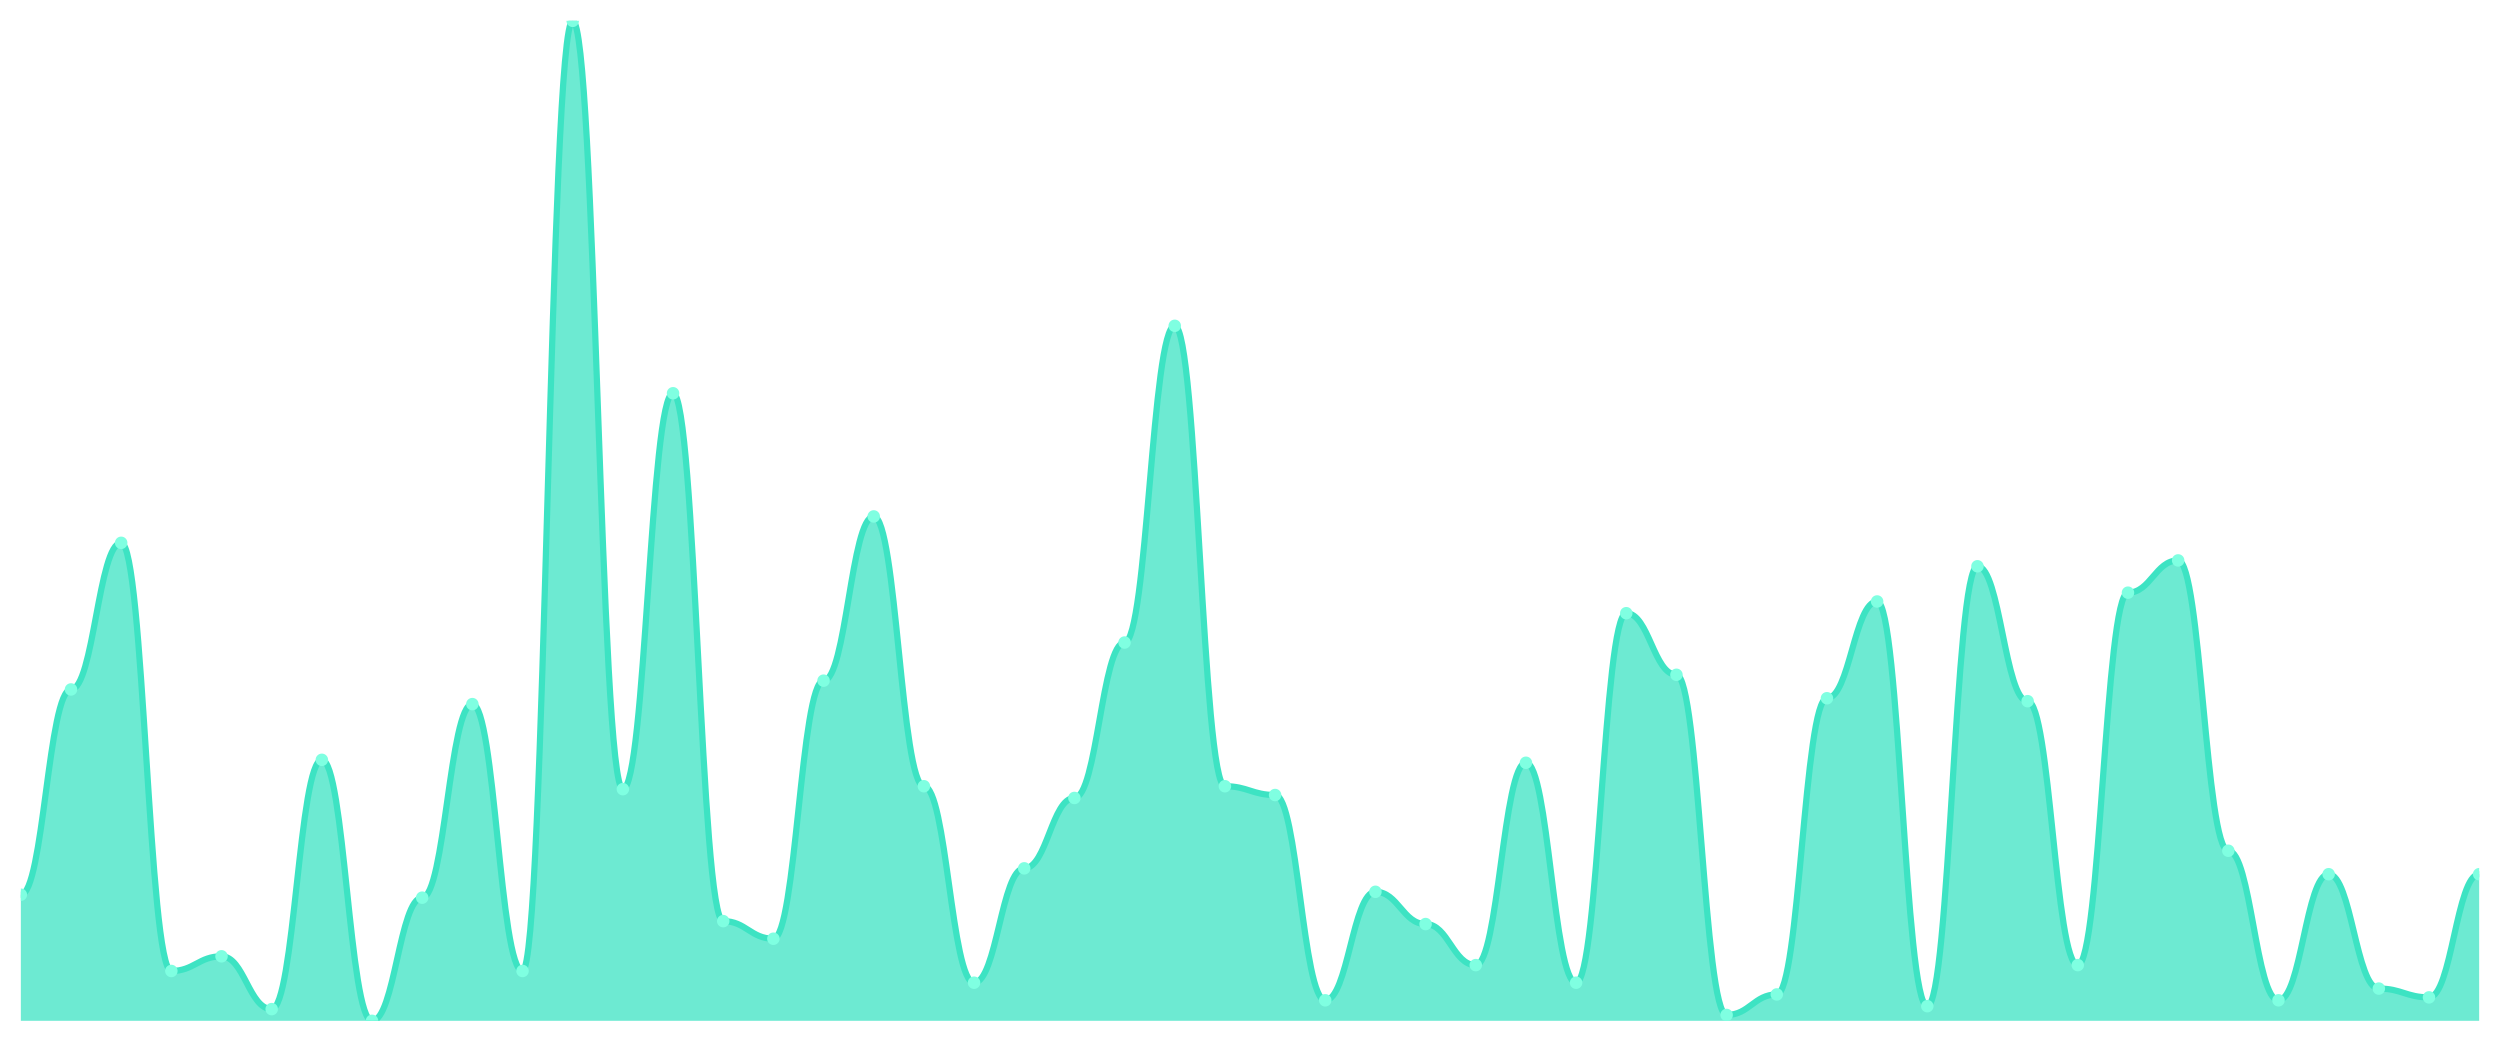
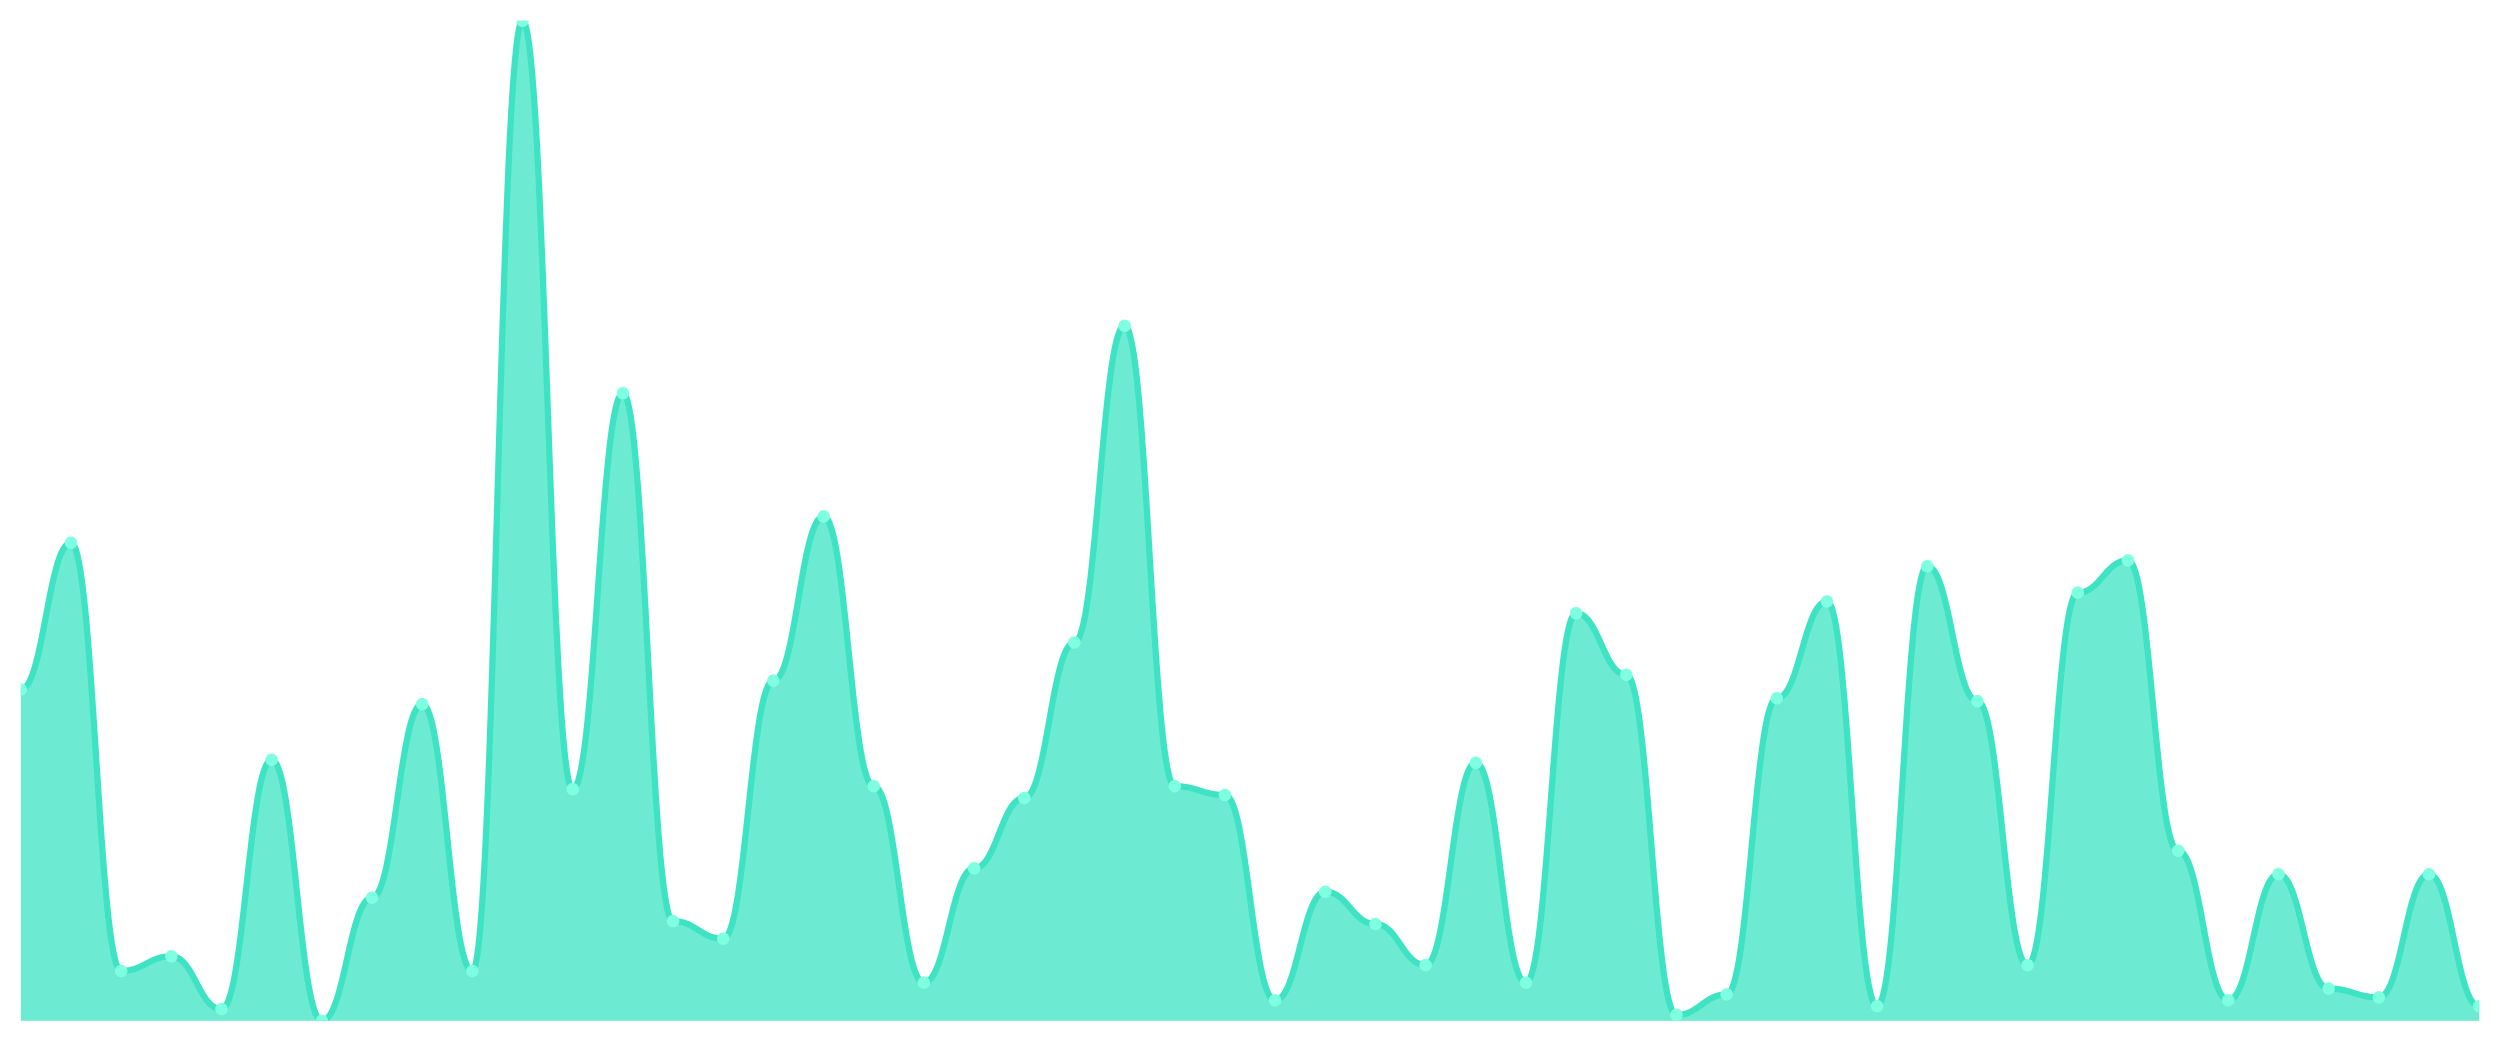
<svg xmlns="http://www.w3.org/2000/svg" viewBox="0 0 1200 500" width="1200" height="500">
  <defs>
    <clipPath id="c">
      <rect x="10" y="10" width="1180" height="480" />
    </clipPath>
  </defs>
  <rect width="1200" height="500" fill="none" />
  <g clip-path="url(#c)">
-     <path d="M 10,490 L 10,429.472 C 20.837,429.472 23.245,330.938 34.082,330.938 C 44.918,330.938 47.327,260.557 58.163,260.557 C 69,260.557 71.408,466.07 82.245,466.07 C 93.082,466.07 95.49,459.032 106.327,459.032 C 117.163,459.032 119.571,484.37 130.408,484.37 C 141.245,484.37 143.653,364.721 154.49,364.721 C 165.327,364.721 167.735,490 178.571,490 C 189.408,490 191.816,430.88 202.653,430.88 C 213.49,430.88 215.898,337.977 226.735,337.977 C 237.571,337.977 239.98,466.07 250.816,466.07 C 261.653,466.07 264.061,10 274.898,10 C 285.735,10 288.143,378.798 298.98,378.798 C 309.816,378.798 312.224,188.768 323.061,188.768 C 333.898,188.768 336.306,442.141 347.143,442.141 C 357.98,442.141 360.388,450.587 371.224,450.587 C 382.061,450.587 384.469,326.716 395.306,326.716 C 406.143,326.716 408.551,247.889 419.388,247.889 C 430.224,247.889 432.633,377.39 443.469,377.39 C 454.306,377.39 456.714,471.701 467.551,471.701 C 478.388,471.701 480.796,416.804 491.633,416.804 C 502.469,416.804 504.878,383.021 515.714,383.021 C 526.551,383.021 528.959,308.416 539.796,308.416 C 550.633,308.416 553.041,156.393 563.878,156.393 C 574.714,156.393 577.122,377.39 587.959,377.39 C 598.796,377.39 601.204,381.613 612.041,381.613 C 622.878,381.613 625.286,480.147 636.122,480.147 C 646.959,480.147 649.367,428.065 660.204,428.065 C 671.041,428.065 673.449,443.548 684.286,443.548 C 695.122,443.548 697.531,463.255 708.367,463.255 C 719.204,463.255 721.612,366.129 732.449,366.129 C 743.286,366.129 745.694,471.701 756.531,471.701 C 767.367,471.701 769.776,294.34 780.612,294.34 C 791.449,294.34 793.857,323.9 804.694,323.9 C 815.531,323.9 817.939,487.185 828.776,487.185 C 839.612,487.185 842.02,477.331 852.857,477.331 C 863.694,477.331 866.102,335.161 876.939,335.161 C 887.776,335.161 890.184,288.71 901.02,288.71 C 911.857,288.71 914.265,482.962 925.102,482.962 C 935.939,482.962 938.347,271.818 949.184,271.818 C 960.02,271.818 962.429,336.569 973.265,336.569 C 984.102,336.569 986.51,463.255 997.347,463.255 C 1008.184,463.255 1010.592,284.487 1021.429,284.487 C 1032.265,284.487 1034.673,269.003 1045.51,269.003 C 1056.347,269.003 1058.755,408.358 1069.592,408.358 C 1080.429,408.358 1082.837,480.147 1093.673,480.147 C 1104.51,480.147 1106.918,419.619 1117.755,419.619 C 1128.592,419.619 1131,474.516 1141.837,474.516 C 1152.673,474.516 1155.082,478.739 1165.918,478.739 C 1176.755,478.739 1179.163,419.619 1190,419.619 L 1190,490 Z" fill="rgba(61,227,195,0.75)" />
-     <path d="M 10,429.472 C 20.837,429.472 23.245,330.938 34.082,330.938 C 44.918,330.938 47.327,260.557 58.163,260.557 C 69,260.557 71.408,466.07 82.245,466.07 C 93.082,466.07 95.49,459.032 106.327,459.032 C 117.163,459.032 119.571,484.37 130.408,484.37 C 141.245,484.37 143.653,364.721 154.49,364.721 C 165.327,364.721 167.735,490 178.571,490 C 189.408,490 191.816,430.88 202.653,430.88 C 213.49,430.88 215.898,337.977 226.735,337.977 C 237.571,337.977 239.98,466.07 250.816,466.07 C 261.653,466.07 264.061,10 274.898,10 C 285.735,10 288.143,378.798 298.98,378.798 C 309.816,378.798 312.224,188.768 323.061,188.768 C 333.898,188.768 336.306,442.141 347.143,442.141 C 357.98,442.141 360.388,450.587 371.224,450.587 C 382.061,450.587 384.469,326.716 395.306,326.716 C 406.143,326.716 408.551,247.889 419.388,247.889 C 430.224,247.889 432.633,377.39 443.469,377.39 C 454.306,377.39 456.714,471.701 467.551,471.701 C 478.388,471.701 480.796,416.804 491.633,416.804 C 502.469,416.804 504.878,383.021 515.714,383.021 C 526.551,383.021 528.959,308.416 539.796,308.416 C 550.633,308.416 553.041,156.393 563.878,156.393 C 574.714,156.393 577.122,377.39 587.959,377.39 C 598.796,377.39 601.204,381.613 612.041,381.613 C 622.878,381.613 625.286,480.147 636.122,480.147 C 646.959,480.147 649.367,428.065 660.204,428.065 C 671.041,428.065 673.449,443.548 684.286,443.548 C 695.122,443.548 697.531,463.255 708.367,463.255 C 719.204,463.255 721.612,366.129 732.449,366.129 C 743.286,366.129 745.694,471.701 756.531,471.701 C 767.367,471.701 769.776,294.34 780.612,294.34 C 791.449,294.34 793.857,323.9 804.694,323.9 C 815.531,323.9 817.939,487.185 828.776,487.185 C 839.612,487.185 842.02,477.331 852.857,477.331 C 863.694,477.331 866.102,335.161 876.939,335.161 C 887.776,335.161 890.184,288.71 901.02,288.71 C 911.857,288.71 914.265,482.962 925.102,482.962 C 935.939,482.962 938.347,271.818 949.184,271.818 C 960.02,271.818 962.429,336.569 973.265,336.569 C 984.102,336.569 986.51,463.255 997.347,463.255 C 1008.184,463.255 1010.592,284.487 1021.429,284.487 C 1032.265,284.487 1034.673,269.003 1045.51,269.003 C 1056.347,269.003 1058.755,408.358 1069.592,408.358 C 1080.429,408.358 1082.837,480.147 1093.673,480.147 C 1104.51,480.147 1106.918,419.619 1117.755,419.619 C 1128.592,419.619 1131,474.516 1141.837,474.516 C 1152.673,474.516 1155.082,478.739 1165.918,478.739 C 1176.755,478.739 1179.163,419.619 1190,419.619" fill="none" stroke="#3de3c3" stroke-width="3" stroke-linecap="round" stroke-linejoin="round" />
-     <circle cx="10" cy="429.472" r="3" fill="#7fffe1" />
-     <circle cx="34.082" cy="330.938" r="3" fill="#7fffe1" />
-     <circle cx="58.163" cy="260.557" r="3" fill="#7fffe1" />
-     <circle cx="82.245" cy="466.07" r="3" fill="#7fffe1" />
-     <circle cx="106.327" cy="459.032" r="3" fill="#7fffe1" />
-     <circle cx="130.408" cy="484.37" r="3" fill="#7fffe1" />
-     <circle cx="154.49" cy="364.721" r="3" fill="#7fffe1" />
-     <circle cx="178.571" cy="490" r="3" fill="#7fffe1" />
-     <circle cx="202.653" cy="430.88" r="3" fill="#7fffe1" />
-     <circle cx="226.735" cy="337.977" r="3" fill="#7fffe1" />
-     <circle cx="250.816" cy="466.07" r="3" fill="#7fffe1" />
-     <circle cx="274.898" cy="10" r="3" fill="#7fffe1" />
-     <circle cx="298.98" cy="378.798" r="3" fill="#7fffe1" />
-     <circle cx="323.061" cy="188.768" r="3" fill="#7fffe1" />
-     <circle cx="347.143" cy="442.141" r="3" fill="#7fffe1" />
-     <circle cx="371.224" cy="450.587" r="3" fill="#7fffe1" />
-     <circle cx="395.306" cy="326.716" r="3" fill="#7fffe1" />
-     <circle cx="419.388" cy="247.889" r="3" fill="#7fffe1" />
-     <circle cx="443.469" cy="377.39" r="3" fill="#7fffe1" />
-     <circle cx="467.551" cy="471.701" r="3" fill="#7fffe1" />
-     <circle cx="491.633" cy="416.804" r="3" fill="#7fffe1" />
-     <circle cx="515.714" cy="383.021" r="3" fill="#7fffe1" />
-     <circle cx="539.796" cy="308.416" r="3" fill="#7fffe1" />
-     <circle cx="563.878" cy="156.393" r="3" fill="#7fffe1" />
-     <circle cx="587.959" cy="377.39" r="3" fill="#7fffe1" />
-     <circle cx="612.041" cy="381.613" r="3" fill="#7fffe1" />
-     <circle cx="636.122" cy="480.147" r="3" fill="#7fffe1" />
-     <circle cx="660.204" cy="428.065" r="3" fill="#7fffe1" />
-     <circle cx="684.286" cy="443.548" r="3" fill="#7fffe1" />
-     <circle cx="708.367" cy="463.255" r="3" fill="#7fffe1" />
-     <circle cx="732.449" cy="366.129" r="3" fill="#7fffe1" />
-     <circle cx="756.531" cy="471.701" r="3" fill="#7fffe1" />
-     <circle cx="780.612" cy="294.34" r="3" fill="#7fffe1" />
-     <circle cx="804.694" cy="323.9" r="3" fill="#7fffe1" />
-     <circle cx="828.776" cy="487.185" r="3" fill="#7fffe1" />
-     <circle cx="852.857" cy="477.331" r="3" fill="#7fffe1" />
-     <circle cx="876.939" cy="335.161" r="3" fill="#7fffe1" />
-     <circle cx="901.02" cy="288.71" r="3" fill="#7fffe1" />
-     <circle cx="925.102" cy="482.962" r="3" fill="#7fffe1" />
-     <circle cx="949.184" cy="271.818" r="3" fill="#7fffe1" />
-     <circle cx="973.265" cy="336.569" r="3" fill="#7fffe1" />
-     <circle cx="997.347" cy="463.255" r="3" fill="#7fffe1" />
-     <circle cx="1021.429" cy="284.487" r="3" fill="#7fffe1" />
-     <circle cx="1045.51" cy="269.003" r="3" fill="#7fffe1" />
-     <circle cx="1069.592" cy="408.358" r="3" fill="#7fffe1" />
-     <circle cx="1093.673" cy="480.147" r="3" fill="#7fffe1" />
-     <circle cx="1117.755" cy="419.619" r="3" fill="#7fffe1" />
-     <circle cx="1141.837" cy="474.516" r="3" fill="#7fffe1" />
-     <circle cx="1165.918" cy="478.739" r="3" fill="#7fffe1" />
-     <circle cx="1190" cy="419.619" r="3" fill="#7fffe1" />
+     <path d="M 10,490 L 10,330.938 C 20.837,330.938 23.245,260.557 34.082,260.557 C 44.918,260.557 47.327,466.07 58.163,466.07 C 69,466.07 71.408,459.032 82.245,459.032 C 93.082,459.032 95.49,484.37 106.327,484.37 C 117.163,484.37 119.571,364.721 130.408,364.721 C 141.245,364.721 143.653,490 154.49,490 C 165.327,490 167.735,430.88 178.571,430.88 C 189.408,430.88 191.816,337.977 202.653,337.977 C 213.49,337.977 215.898,466.07 226.735,466.07 C 237.571,466.07 239.98,10 250.816,10 C 261.653,10 264.061,378.798 274.898,378.798 C 285.735,378.798 288.143,188.768 298.98,188.768 C 309.816,188.768 312.224,442.141 323.061,442.141 C 333.898,442.141 336.306,450.587 347.143,450.587 C 357.98,450.587 360.388,326.716 371.224,326.716 C 382.061,326.716 384.469,247.889 395.306,247.889 C 406.143,247.889 408.551,377.39 419.388,377.39 C 430.224,377.39 432.633,471.701 443.469,471.701 C 454.306,471.701 456.714,416.804 467.551,416.804 C 478.388,416.804 480.796,383.021 491.633,383.021 C 502.469,383.021 504.878,308.416 515.714,308.416 C 526.551,308.416 528.959,156.393 539.796,156.393 C 550.633,156.393 553.041,377.39 563.878,377.39 C 574.714,377.39 577.122,381.613 587.959,381.613 C 598.796,381.613 601.204,480.147 612.041,480.147 C 622.878,480.147 625.286,428.065 636.122,428.065 C 646.959,428.065 649.367,443.548 660.204,443.548 C 671.041,443.548 673.449,463.255 684.286,463.255 C 695.122,463.255 697.531,366.129 708.367,366.129 C 719.204,366.129 721.612,471.701 732.449,471.701 C 743.286,471.701 745.694,294.34 756.531,294.34 C 767.367,294.34 769.776,323.9 780.612,323.9 C 791.449,323.9 793.857,487.185 804.694,487.185 C 815.531,487.185 817.939,477.331 828.776,477.331 C 839.612,477.331 842.02,335.161 852.857,335.161 C 863.694,335.161 866.102,288.71 876.939,288.71 C 887.776,288.71 890.184,482.962 901.02,482.962 C 911.857,482.962 914.265,271.818 925.102,271.818 C 935.939,271.818 938.347,336.569 949.184,336.569 C 960.02,336.569 962.429,463.255 973.265,463.255 C 984.102,463.255 986.51,284.487 997.347,284.487 C 1008.184,284.487 1010.592,269.003 1021.429,269.003 C 1032.265,269.003 1034.673,408.358 1045.51,408.358 C 1056.347,408.358 1058.755,480.147 1069.592,480.147 C 1080.429,480.147 1082.837,419.619 1093.673,419.619 C 1104.51,419.619 1106.918,474.516 1117.755,474.516 C 1128.592,474.516 1131,478.739 1141.837,478.739 C 1152.673,478.739 1155.082,419.619 1165.918,419.619 C 1176.755,419.619 1179.163,482.962 1190,482.962 L 1190,490 Z" fill="rgba(61,227,195,0.75)" />
+     <path d="M 10,330.938 C 20.837,330.938 23.245,260.557 34.082,260.557 C 44.918,260.557 47.327,466.07 58.163,466.07 C 69,466.07 71.408,459.032 82.245,459.032 C 93.082,459.032 95.49,484.37 106.327,484.37 C 117.163,484.37 119.571,364.721 130.408,364.721 C 141.245,364.721 143.653,490 154.49,490 C 165.327,490 167.735,430.88 178.571,430.88 C 189.408,430.88 191.816,337.977 202.653,337.977 C 213.49,337.977 215.898,466.07 226.735,466.07 C 237.571,466.07 239.98,10 250.816,10 C 261.653,10 264.061,378.798 274.898,378.798 C 285.735,378.798 288.143,188.768 298.98,188.768 C 309.816,188.768 312.224,442.141 323.061,442.141 C 333.898,442.141 336.306,450.587 347.143,450.587 C 357.98,450.587 360.388,326.716 371.224,326.716 C 382.061,326.716 384.469,247.889 395.306,247.889 C 406.143,247.889 408.551,377.39 419.388,377.39 C 430.224,377.39 432.633,471.701 443.469,471.701 C 454.306,471.701 456.714,416.804 467.551,416.804 C 478.388,416.804 480.796,383.021 491.633,383.021 C 502.469,383.021 504.878,308.416 515.714,308.416 C 526.551,308.416 528.959,156.393 539.796,156.393 C 550.633,156.393 553.041,377.39 563.878,377.39 C 574.714,377.39 577.122,381.613 587.959,381.613 C 598.796,381.613 601.204,480.147 612.041,480.147 C 622.878,480.147 625.286,428.065 636.122,428.065 C 646.959,428.065 649.367,443.548 660.204,443.548 C 671.041,443.548 673.449,463.255 684.286,463.255 C 695.122,463.255 697.531,366.129 708.367,366.129 C 719.204,366.129 721.612,471.701 732.449,471.701 C 743.286,471.701 745.694,294.34 756.531,294.34 C 767.367,294.34 769.776,323.9 780.612,323.9 C 791.449,323.9 793.857,487.185 804.694,487.185 C 815.531,487.185 817.939,477.331 828.776,477.331 C 839.612,477.331 842.02,335.161 852.857,335.161 C 863.694,335.161 866.102,288.71 876.939,288.71 C 887.776,288.71 890.184,482.962 901.02,482.962 C 911.857,482.962 914.265,271.818 925.102,271.818 C 935.939,271.818 938.347,336.569 949.184,336.569 C 960.02,336.569 962.429,463.255 973.265,463.255 C 984.102,463.255 986.51,284.487 997.347,284.487 C 1008.184,284.487 1010.592,269.003 1021.429,269.003 C 1032.265,269.003 1034.673,408.358 1045.51,408.358 C 1056.347,408.358 1058.755,480.147 1069.592,480.147 C 1080.429,480.147 1082.837,419.619 1093.673,419.619 C 1104.51,419.619 1106.918,474.516 1117.755,474.516 C 1128.592,474.516 1131,478.739 1141.837,478.739 C 1152.673,478.739 1155.082,419.619 1165.918,419.619 C 1176.755,419.619 1179.163,482.962 1190,482.962" fill="none" stroke="#3de3c3" stroke-width="3" stroke-linecap="round" stroke-linejoin="round" />
+     <circle cx="10" cy="330.938" r="3" fill="#7fffe1" />
+     <circle cx="34.082" cy="260.557" r="3" fill="#7fffe1" />
+     <circle cx="58.163" cy="466.07" r="3" fill="#7fffe1" />
+     <circle cx="82.245" cy="459.032" r="3" fill="#7fffe1" />
+     <circle cx="106.327" cy="484.37" r="3" fill="#7fffe1" />
+     <circle cx="130.408" cy="364.721" r="3" fill="#7fffe1" />
+     <circle cx="154.49" cy="490" r="3" fill="#7fffe1" />
+     <circle cx="178.571" cy="430.88" r="3" fill="#7fffe1" />
+     <circle cx="202.653" cy="337.977" r="3" fill="#7fffe1" />
+     <circle cx="226.735" cy="466.07" r="3" fill="#7fffe1" />
+     <circle cx="250.816" cy="10" r="3" fill="#7fffe1" />
+     <circle cx="274.898" cy="378.798" r="3" fill="#7fffe1" />
+     <circle cx="298.98" cy="188.768" r="3" fill="#7fffe1" />
+     <circle cx="323.061" cy="442.141" r="3" fill="#7fffe1" />
+     <circle cx="347.143" cy="450.587" r="3" fill="#7fffe1" />
+     <circle cx="371.224" cy="326.716" r="3" fill="#7fffe1" />
+     <circle cx="395.306" cy="247.889" r="3" fill="#7fffe1" />
+     <circle cx="419.388" cy="377.39" r="3" fill="#7fffe1" />
+     <circle cx="443.469" cy="471.701" r="3" fill="#7fffe1" />
+     <circle cx="467.551" cy="416.804" r="3" fill="#7fffe1" />
+     <circle cx="491.633" cy="383.021" r="3" fill="#7fffe1" />
+     <circle cx="515.714" cy="308.416" r="3" fill="#7fffe1" />
+     <circle cx="539.796" cy="156.393" r="3" fill="#7fffe1" />
+     <circle cx="563.878" cy="377.39" r="3" fill="#7fffe1" />
+     <circle cx="587.959" cy="381.613" r="3" fill="#7fffe1" />
+     <circle cx="612.041" cy="480.147" r="3" fill="#7fffe1" />
+     <circle cx="636.122" cy="428.065" r="3" fill="#7fffe1" />
+     <circle cx="660.204" cy="443.548" r="3" fill="#7fffe1" />
+     <circle cx="684.286" cy="463.255" r="3" fill="#7fffe1" />
+     <circle cx="708.367" cy="366.129" r="3" fill="#7fffe1" />
+     <circle cx="732.449" cy="471.701" r="3" fill="#7fffe1" />
+     <circle cx="756.531" cy="294.34" r="3" fill="#7fffe1" />
+     <circle cx="780.612" cy="323.9" r="3" fill="#7fffe1" />
+     <circle cx="804.694" cy="487.185" r="3" fill="#7fffe1" />
+     <circle cx="828.776" cy="477.331" r="3" fill="#7fffe1" />
+     <circle cx="852.857" cy="335.161" r="3" fill="#7fffe1" />
+     <circle cx="876.939" cy="288.71" r="3" fill="#7fffe1" />
+     <circle cx="901.02" cy="482.962" r="3" fill="#7fffe1" />
+     <circle cx="925.102" cy="271.818" r="3" fill="#7fffe1" />
+     <circle cx="949.184" cy="336.569" r="3" fill="#7fffe1" />
+     <circle cx="973.265" cy="463.255" r="3" fill="#7fffe1" />
+     <circle cx="997.347" cy="284.487" r="3" fill="#7fffe1" />
+     <circle cx="1021.429" cy="269.003" r="3" fill="#7fffe1" />
+     <circle cx="1045.51" cy="408.358" r="3" fill="#7fffe1" />
+     <circle cx="1069.592" cy="480.147" r="3" fill="#7fffe1" />
+     <circle cx="1093.673" cy="419.619" r="3" fill="#7fffe1" />
+     <circle cx="1117.755" cy="474.516" r="3" fill="#7fffe1" />
+     <circle cx="1141.837" cy="478.739" r="3" fill="#7fffe1" />
+     <circle cx="1165.918" cy="419.619" r="3" fill="#7fffe1" />
+     <circle cx="1190" cy="482.962" r="3" fill="#7fffe1" />
  </g>
</svg>
